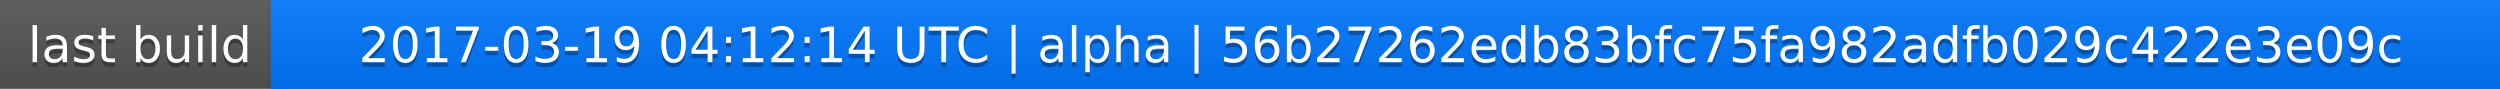
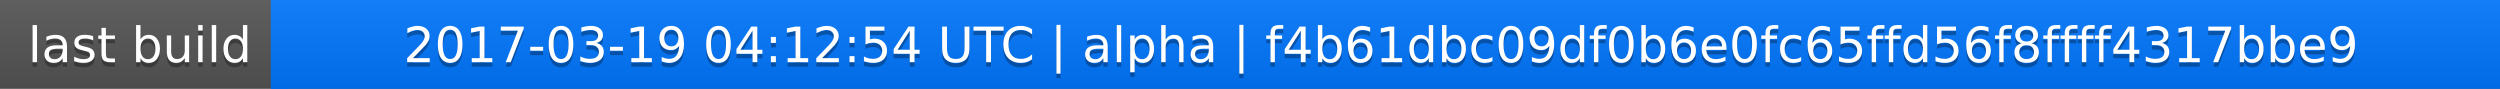
<svg xmlns="http://www.w3.org/2000/svg" width="563" height="20">
  <linearGradient id="a" x2="0" y2="100%">
    <stop offset="0" stop-color="#bbb" stop-opacity=".1" />
    <stop offset="1" stop-opacity=".1" />
  </linearGradient>
  <rect rx="0" width="563" height="20" fill="#555" />
  <rect rx="0" x="61" width="502" height="20" fill="#07f" />
  <path fill="#07f" d="M61 0h4v20h-4z" />
  <rect rx="0" width="563" height="20" fill="url(#a)" />
  <g fill="#fff" text-anchor="middle" font-family="DejaVu Sans,Verdana,Geneva,sans-serif" font-size="11">
    <text x="31.5" y="15" fill="#010101" fill-opacity=".3">last build</text>
    <text x="31.5" y="14">last build</text>
-     <text x="311" y="15" fill="#010101" fill-opacity=".3">2017-03-19 04:12:14 UTC | alpha | 56b27262edb83bfc75fa982adfb029c422e3e09c</text>
-     <text x="311" y="14">2017-03-19 04:12:14 UTC | alpha | 56b27262edb83bfc75fa982adfb029c422e3e09c</text>
+     <text x="311" y="15" fill="#010101" fill-opacity=".3">2017-03-19 04:12:54 UTC | alpha | f4b61dbc09df0b6e0fc65ffd56f8ffff4317bbe9</text>
+     <text x="311" y="14">2017-03-19 04:12:54 UTC | alpha | f4b61dbc09df0b6e0fc65ffd56f8ffff4317bbe9</text>
  </g>
</svg>
